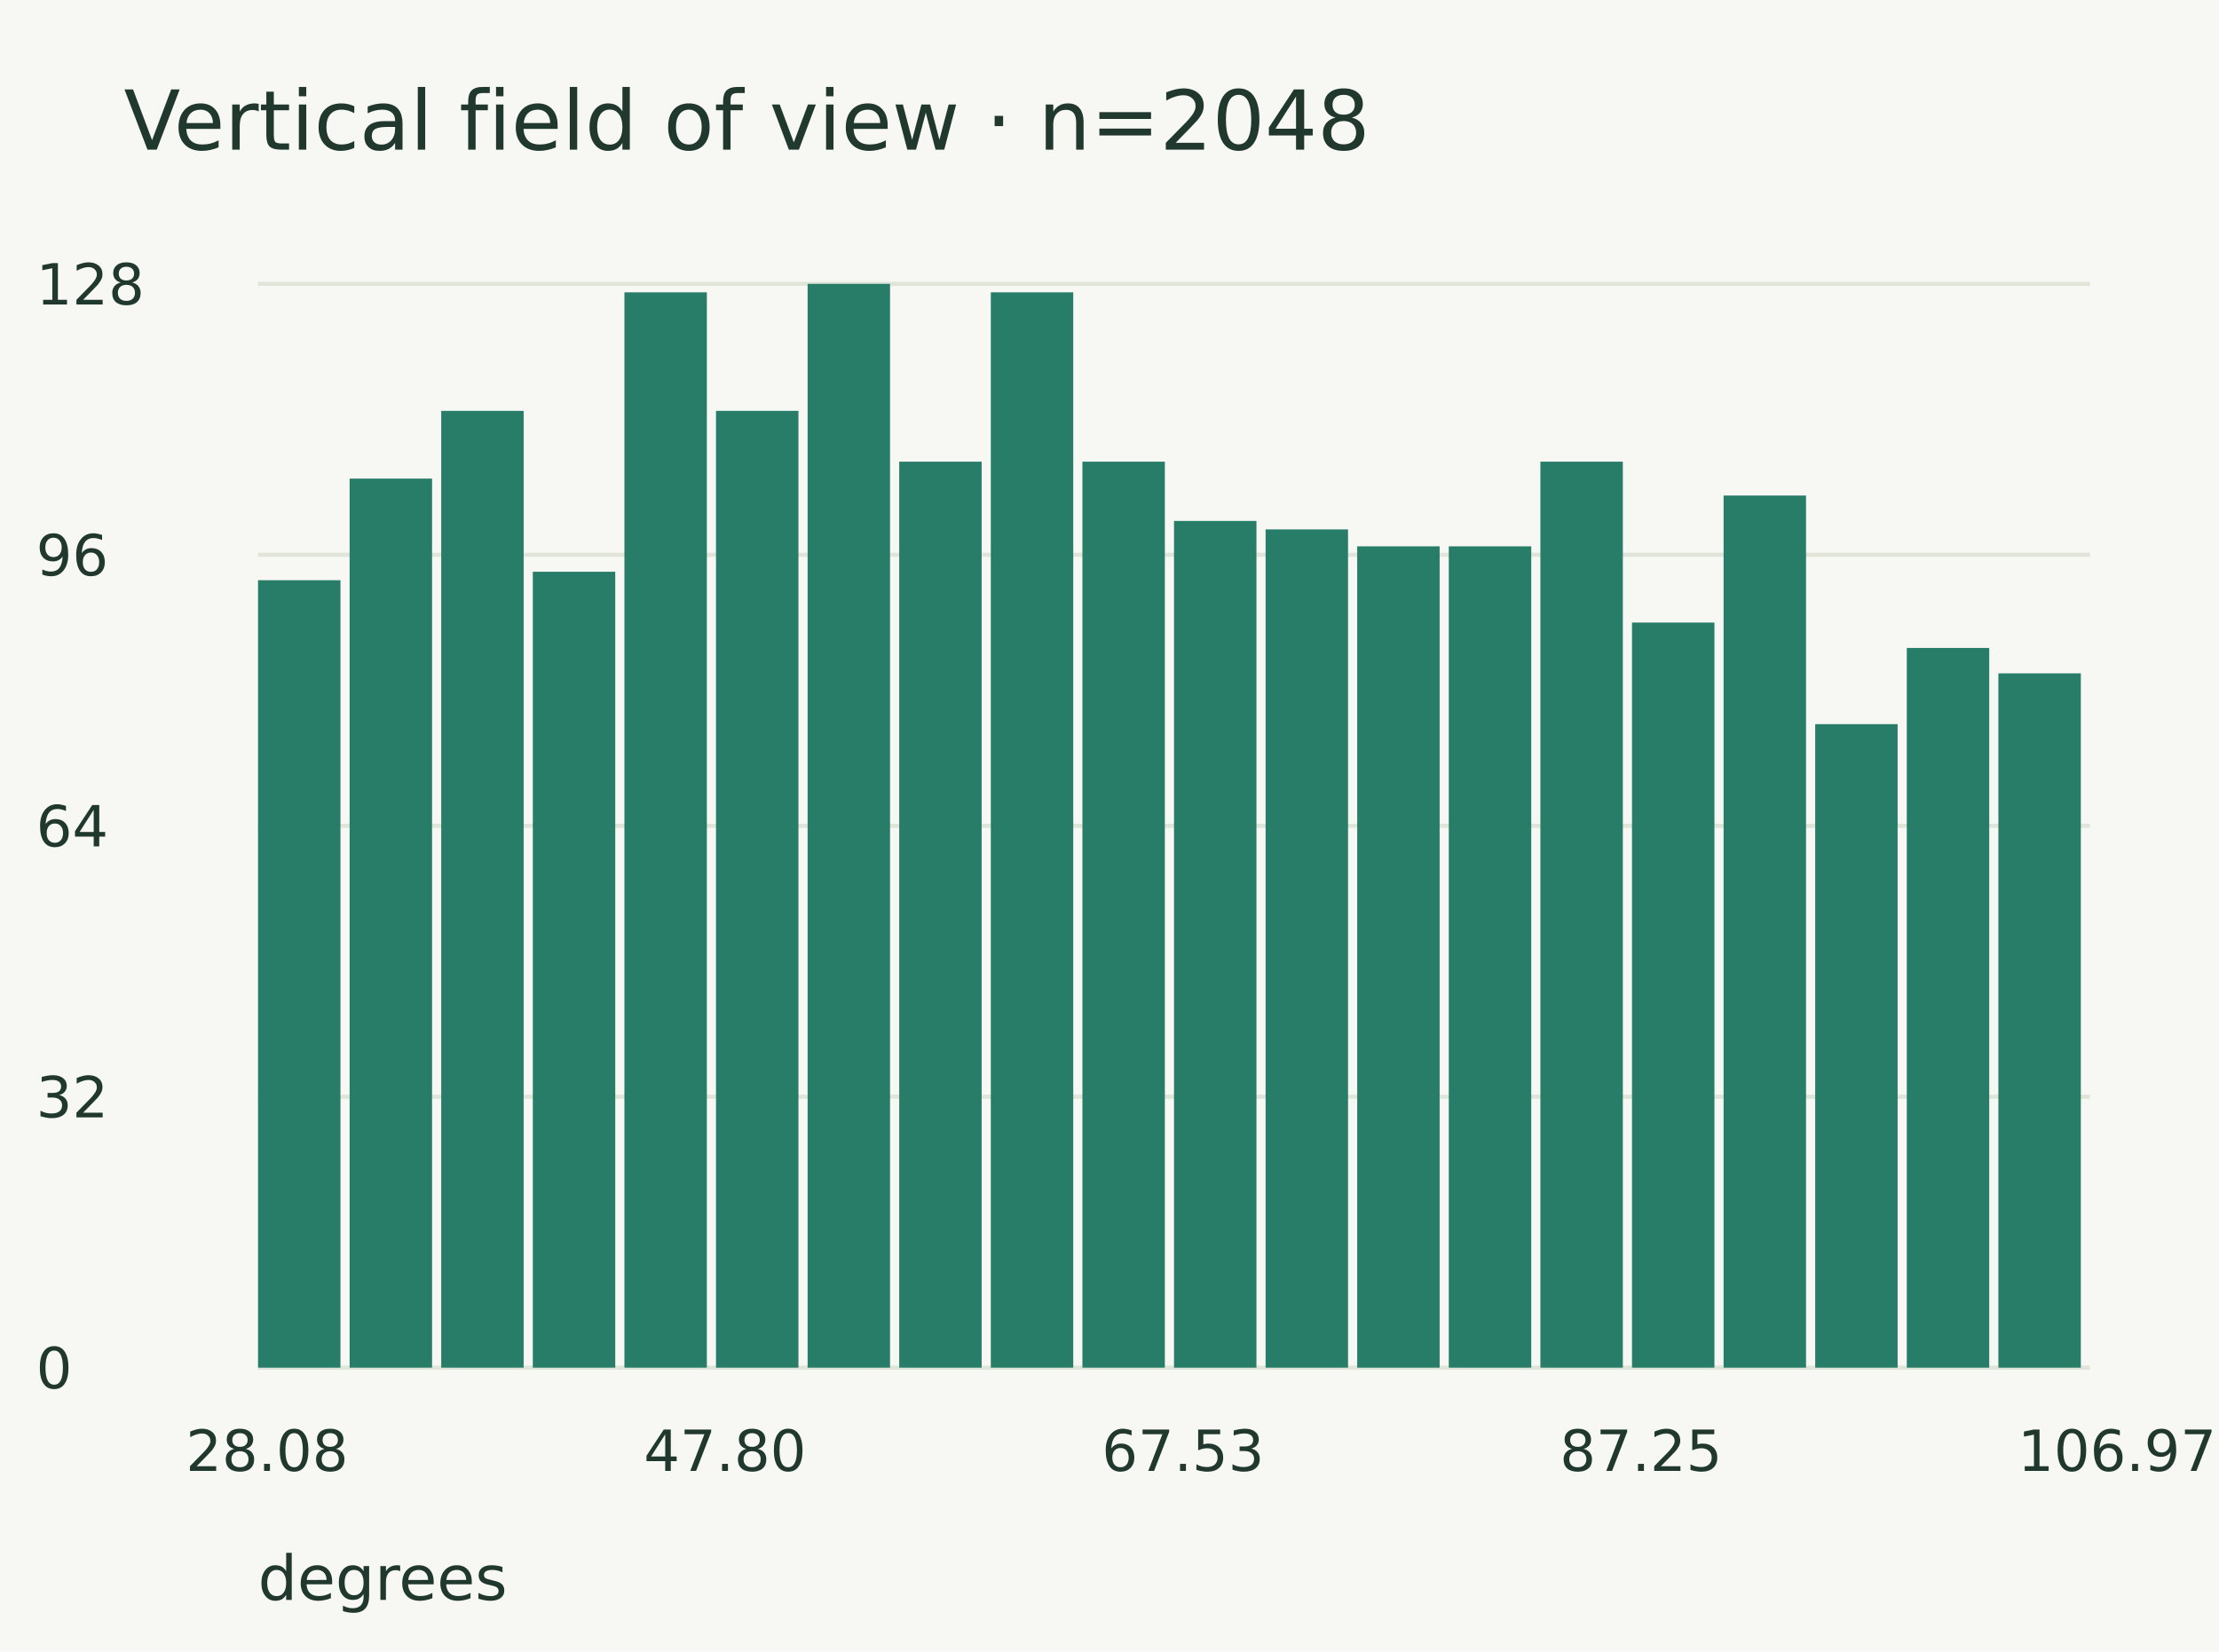
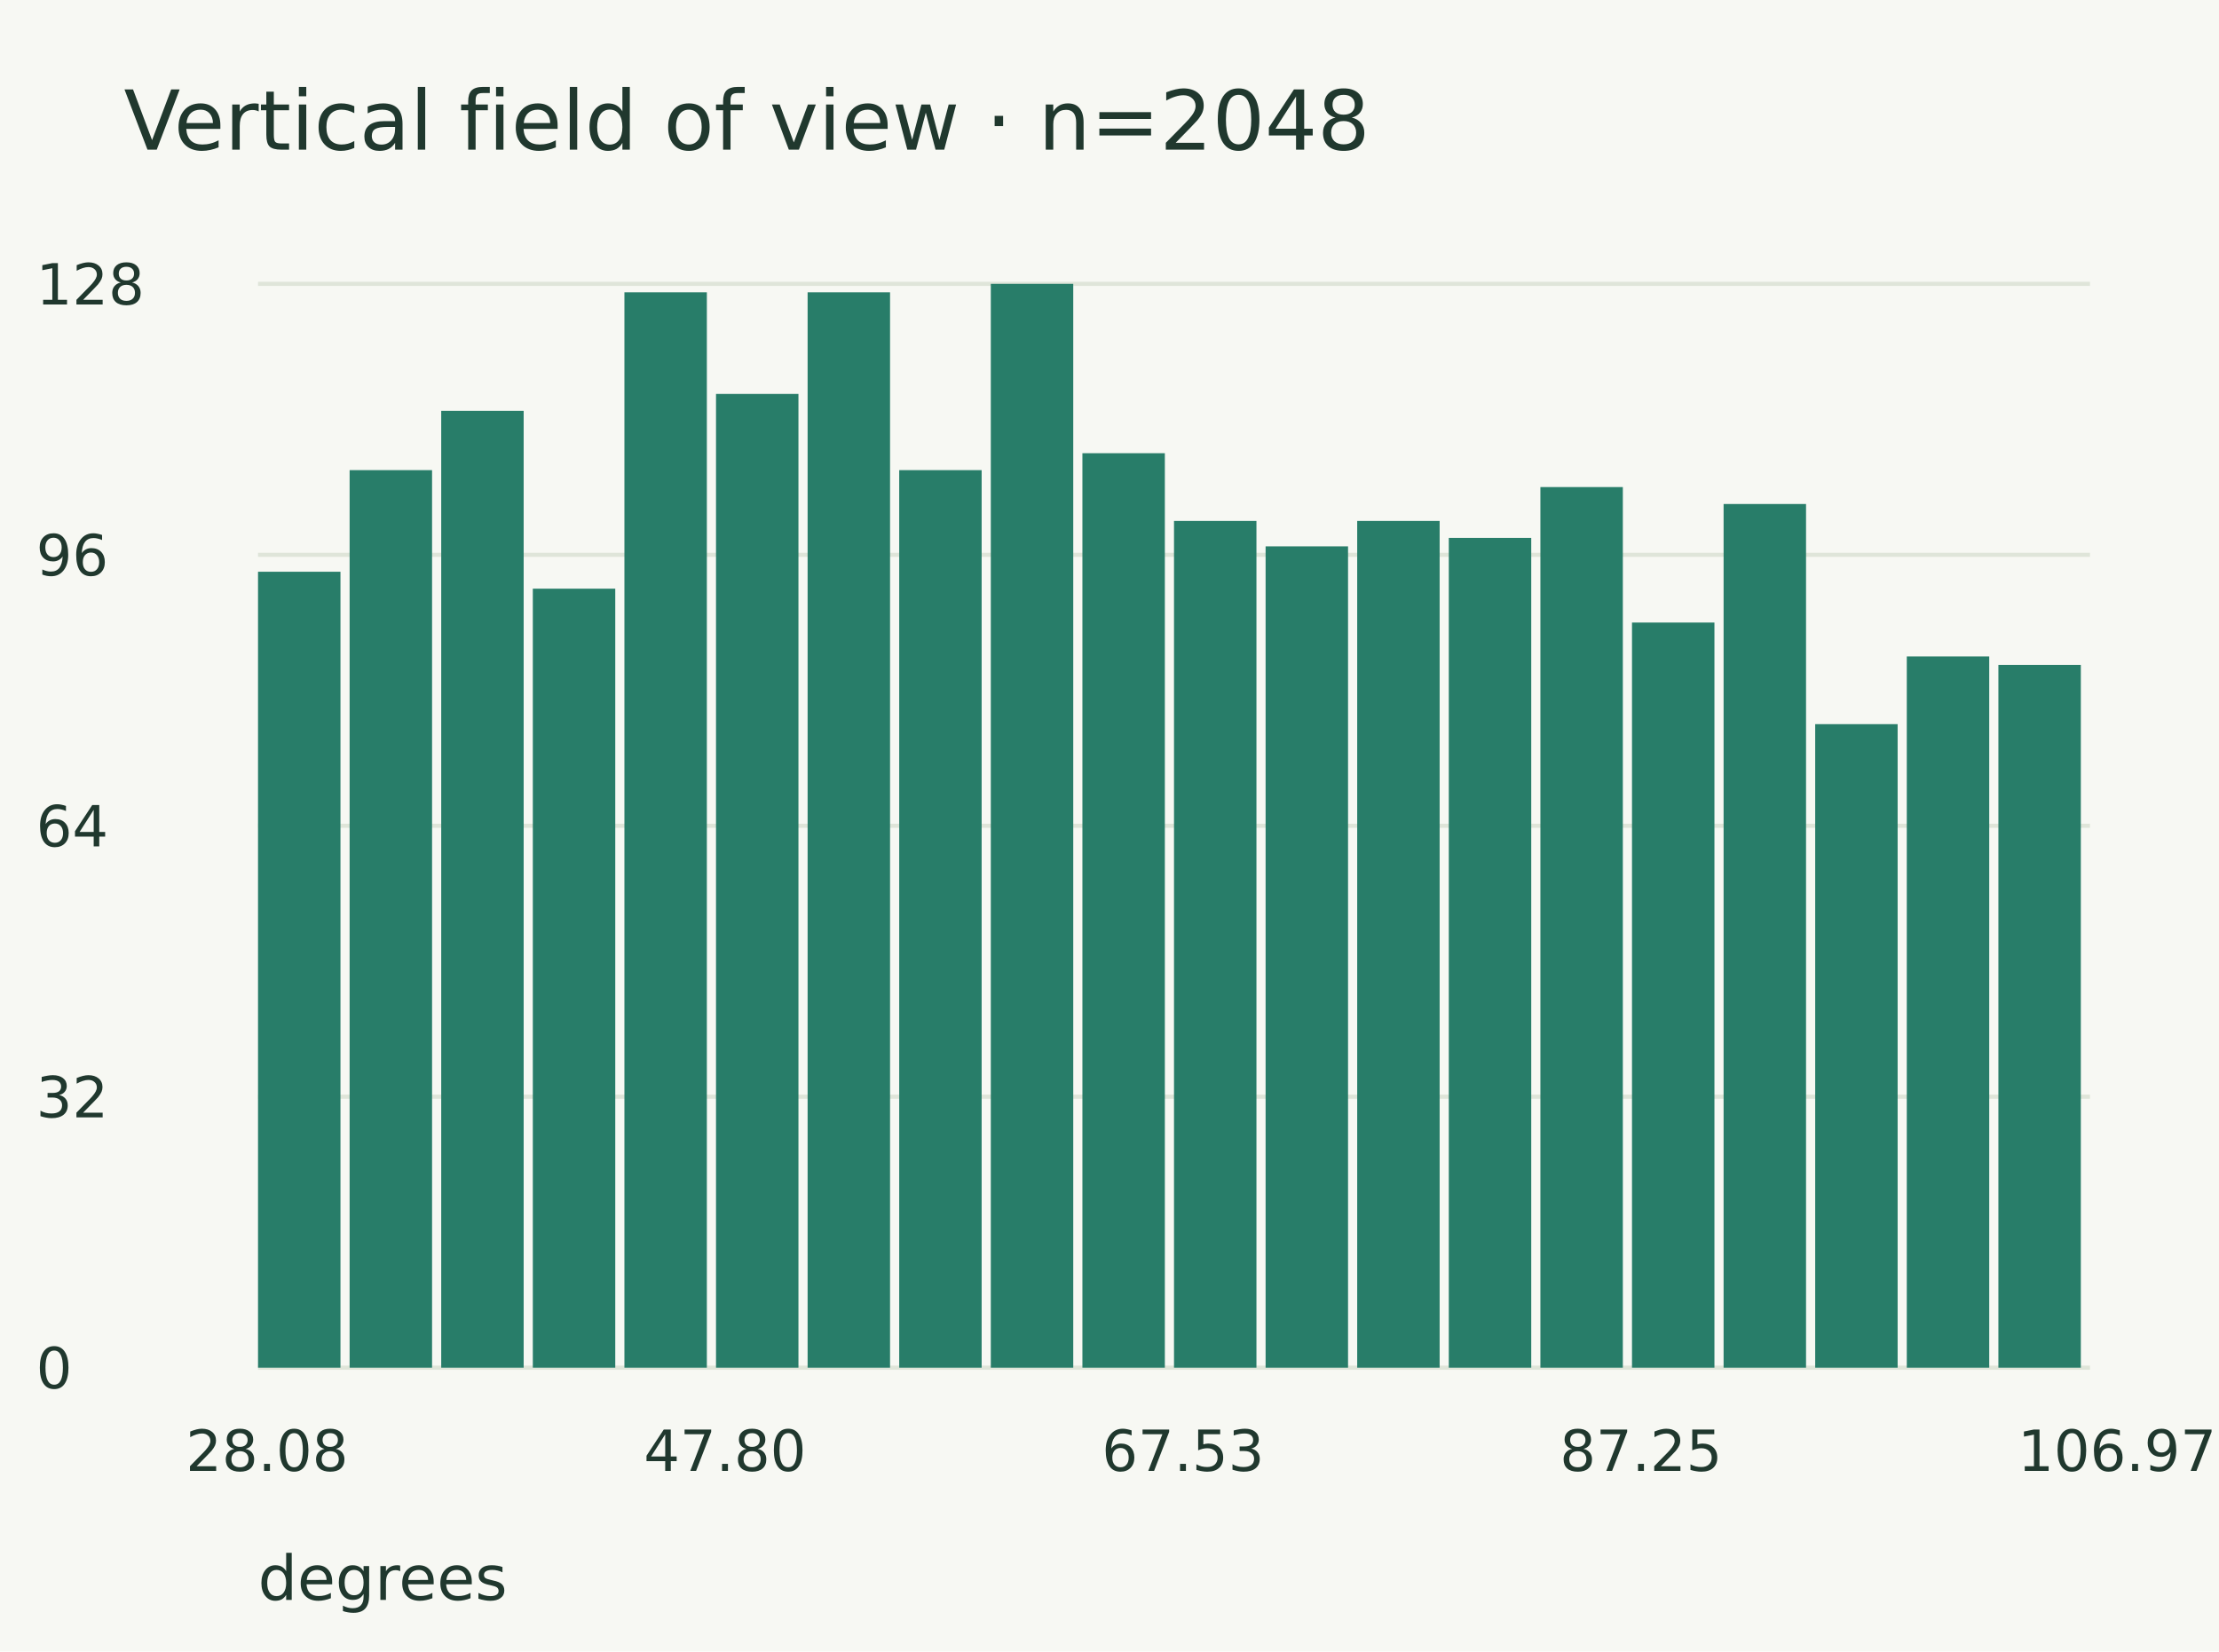
<svg xmlns="http://www.w3.org/2000/svg" width="430" height="320" viewBox="0 0 430 320">
  <rect width="100%" height="100%" fill="#f7f8f3" />
  <g font-family="DejaVu Sans" fill="#20382e">
    <text x="24.000" y="29.000" font-size="16">Vertical field of view · n=2048</text>
    <path d="M50.000,55.000 L405.000,55.000" stroke="#dfe5d9" stroke-width="0.8" fill="none" />
    <text x="7.000" y="59.000" font-size="11">128</text>
    <path d="M50.000,107.500 L405.000,107.500" stroke="#dfe5d9" stroke-width="0.8" fill="none" />
    <text x="7.000" y="111.500" font-size="11">96</text>
    <path d="M50.000,160.000 L405.000,160.000" stroke="#dfe5d9" stroke-width="0.8" fill="none" />
    <text x="7.000" y="164.000" font-size="11">64</text>
    <path d="M50.000,212.500 L405.000,212.500" stroke="#dfe5d9" stroke-width="0.8" fill="none" />
    <text x="7.000" y="216.500" font-size="11">32</text>
    <path d="M50.000,265.000 L405.000,265.000" stroke="#dfe5d9" stroke-width="0.8" fill="none" />
    <text x="7.000" y="269.000" font-size="11">0</text>
-     <rect x="50" y="112.422" width="15.975" height="152.578" fill="#287d69" />
-     <rect x="67.75" y="92.734" width="15.975" height="172.266" fill="#287d69" />
+     <rect x="50" y="110.781" width="15.975" height="154.219" fill="#287d69" />
+     <rect x="67.75" y="91.094" width="15.975" height="173.906" fill="#287d69" />
    <rect x="85.5" y="79.609" width="15.975" height="185.391" fill="#287d69" />
-     <rect x="103.25" y="110.781" width="15.975" height="154.219" fill="#287d69" />
+     <rect x="103.25" y="114.062" width="15.975" height="150.938" fill="#287d69" />
    <rect x="121" y="56.641" width="15.975" height="208.359" fill="#287d69" />
-     <rect x="138.75" y="79.609" width="15.975" height="185.391" fill="#287d69" />
-     <rect x="156.5" y="55" width="15.975" height="210" fill="#287d69" />
-     <rect x="174.25" y="89.453" width="15.975" height="175.547" fill="#287d69" />
-     <rect x="192" y="56.641" width="15.975" height="208.359" fill="#287d69" />
-     <rect x="209.75" y="89.453" width="15.975" height="175.547" fill="#287d69" />
+     <rect x="138.75" y="76.328" width="15.975" height="188.672" fill="#287d69" />
+     <rect x="156.5" y="56.641" width="15.975" height="208.359" fill="#287d69" />
+     <rect x="174.25" y="91.094" width="15.975" height="173.906" fill="#287d69" />
+     <rect x="192" y="55" width="15.975" height="210" fill="#287d69" />
+     <rect x="209.75" y="87.812" width="15.975" height="177.188" fill="#287d69" />
    <rect x="227.5" y="100.938" width="15.975" height="164.062" fill="#287d69" />
-     <rect x="245.25" y="102.578" width="15.975" height="162.422" fill="#287d69" />
-     <rect x="263" y="105.859" width="15.975" height="159.141" fill="#287d69" />
-     <rect x="280.75" y="105.859" width="15.975" height="159.141" fill="#287d69" />
-     <rect x="298.5" y="89.453" width="15.975" height="175.547" fill="#287d69" />
+     <rect x="245.25" y="105.859" width="15.975" height="159.141" fill="#287d69" />
+     <rect x="263" y="100.938" width="15.975" height="164.062" fill="#287d69" />
+     <rect x="280.75" y="104.219" width="15.975" height="160.781" fill="#287d69" />
+     <rect x="298.5" y="94.375" width="15.975" height="170.625" fill="#287d69" />
    <rect x="316.25" y="120.625" width="15.975" height="144.375" fill="#287d69" />
-     <rect x="334" y="96.016" width="15.975" height="168.984" fill="#287d69" />
+     <rect x="334" y="97.656" width="15.975" height="167.344" fill="#287d69" />
    <rect x="351.75" y="140.312" width="15.975" height="124.688" fill="#287d69" />
-     <rect x="369.5" y="125.547" width="15.975" height="139.453" fill="#287d69" />
-     <rect x="387.25" y="130.469" width="15.975" height="134.531" fill="#287d69" />
+     <rect x="369.5" y="127.188" width="15.975" height="137.812" fill="#287d69" />
+     <rect x="387.25" y="128.828" width="15.975" height="136.172" fill="#287d69" />
    <text x="36.000" y="285.000" font-size="11">28.08</text>
    <text x="124.750" y="285.000" font-size="11">47.80</text>
    <text x="213.500" y="285.000" font-size="11">67.53</text>
    <text x="302.250" y="285.000" font-size="11">87.25</text>
    <text x="391.000" y="285.000" font-size="11">106.97</text>
    <text x="50.000" y="310.000" font-size="12">degrees</text>
  </g>
</svg>
